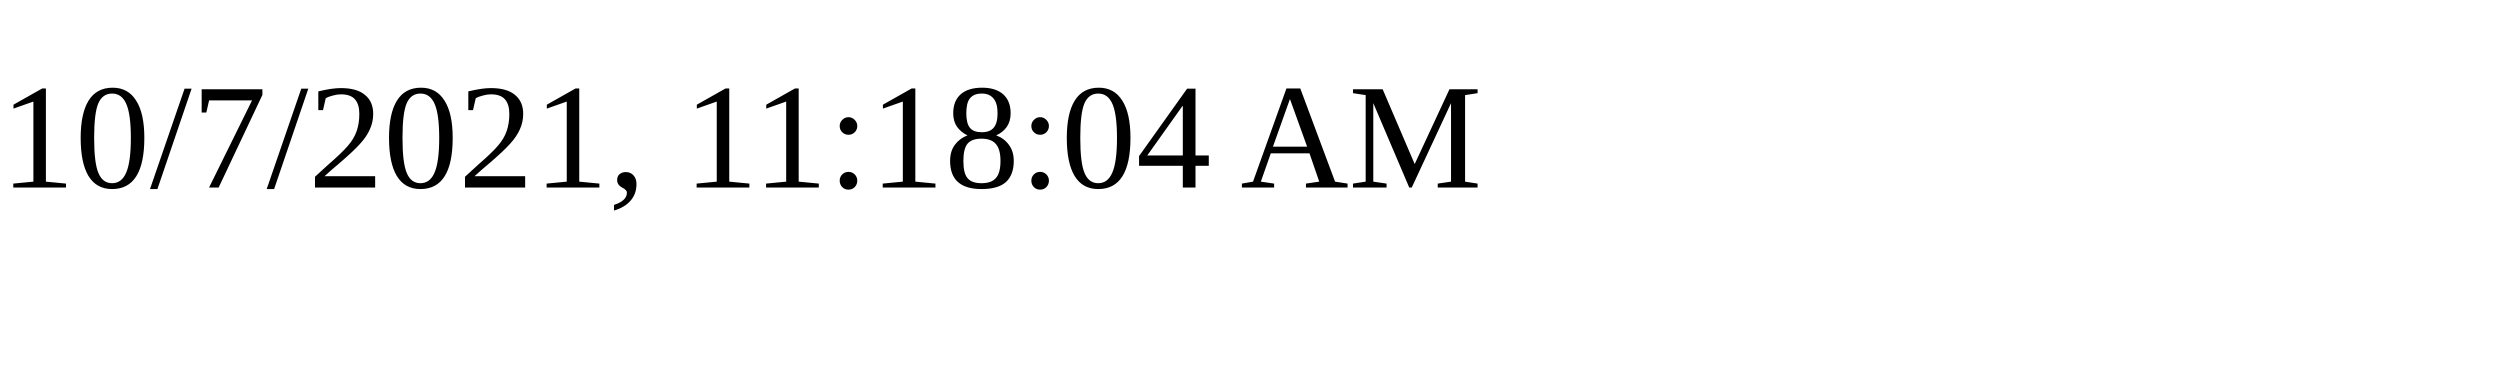
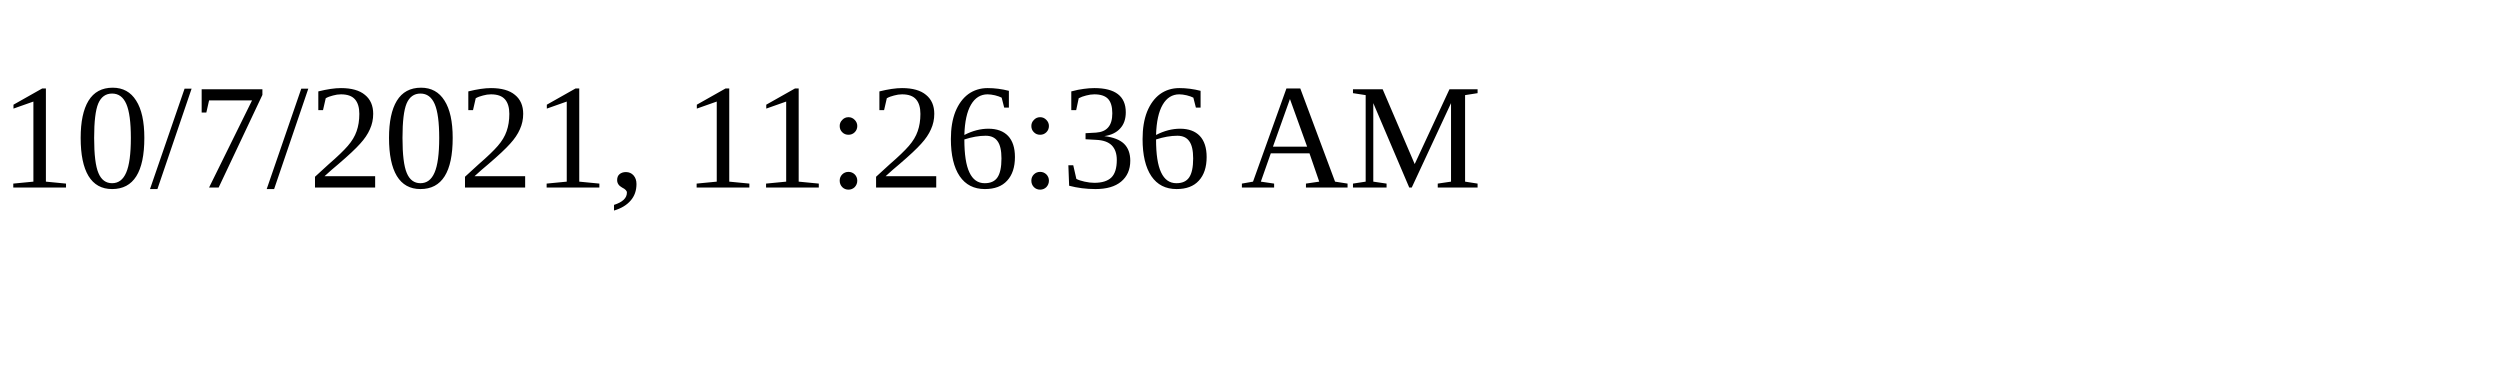
<svg xmlns="http://www.w3.org/2000/svg" height="30" width="200">
-   <text x="0" y="15">10/7/2021, 11:18:04 AM</text>
+   <text x="0" y="15">10/7/2021, 11:26:36 AM</text>
</svg>
